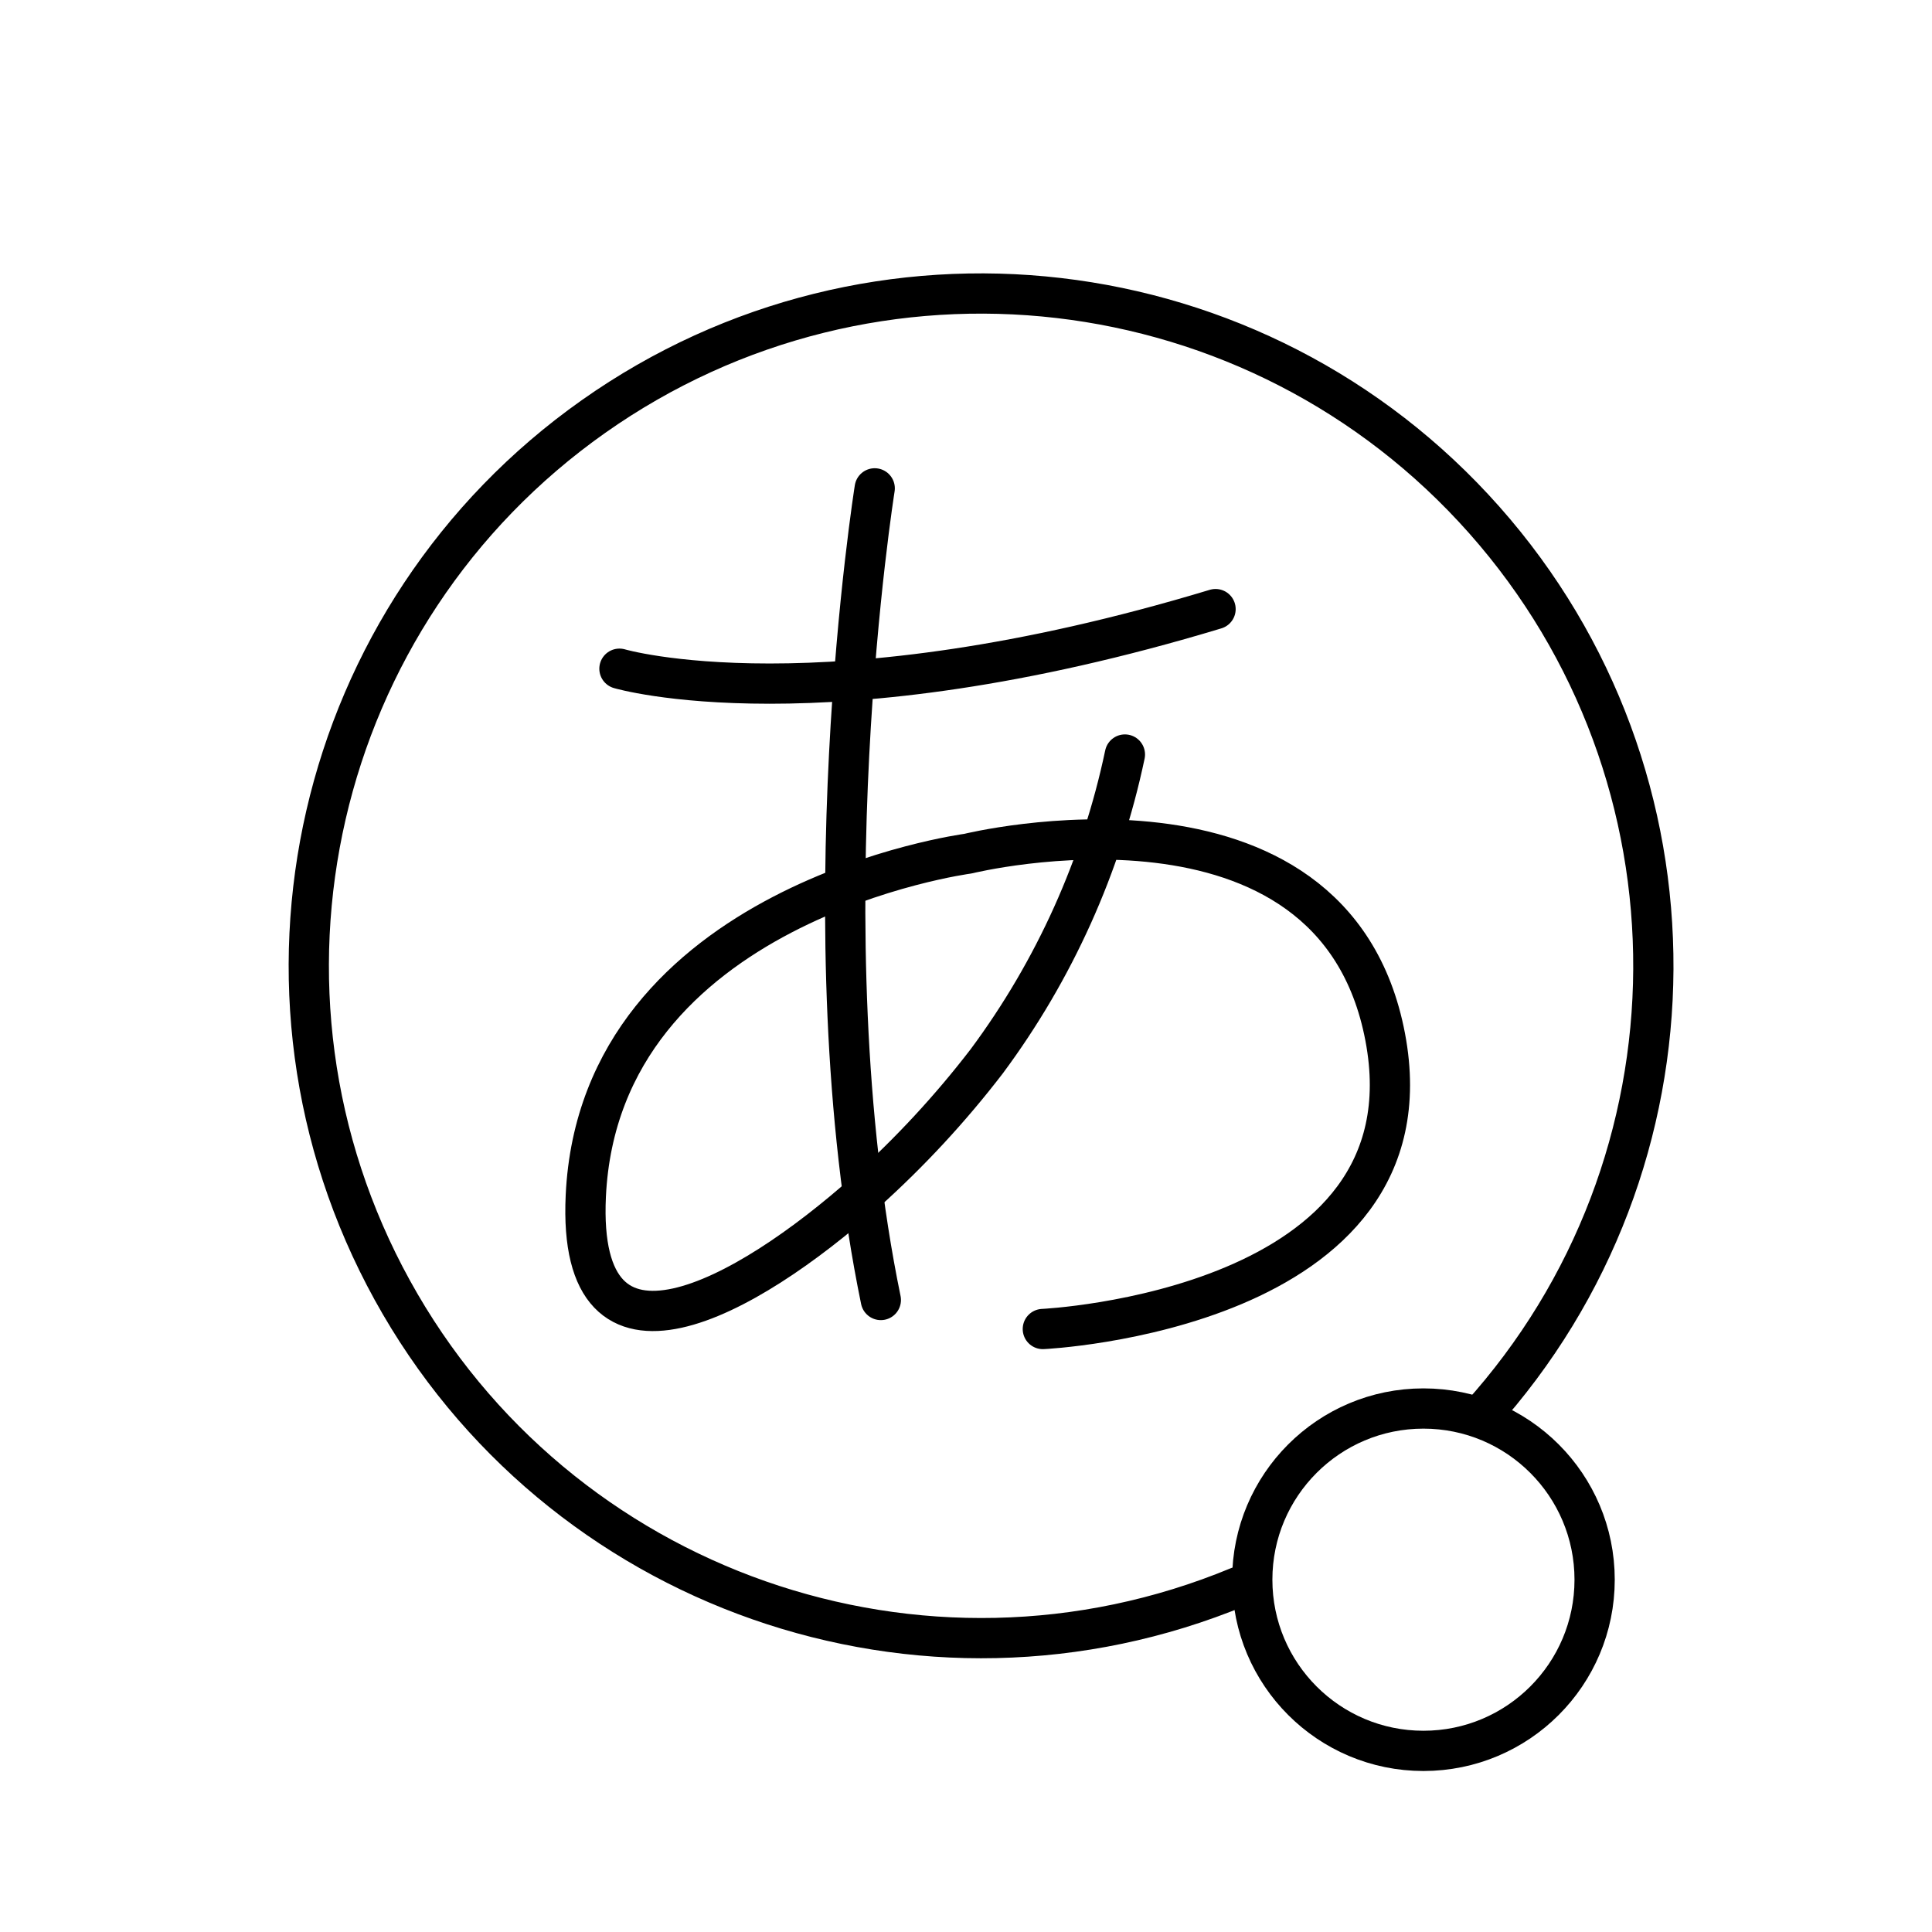
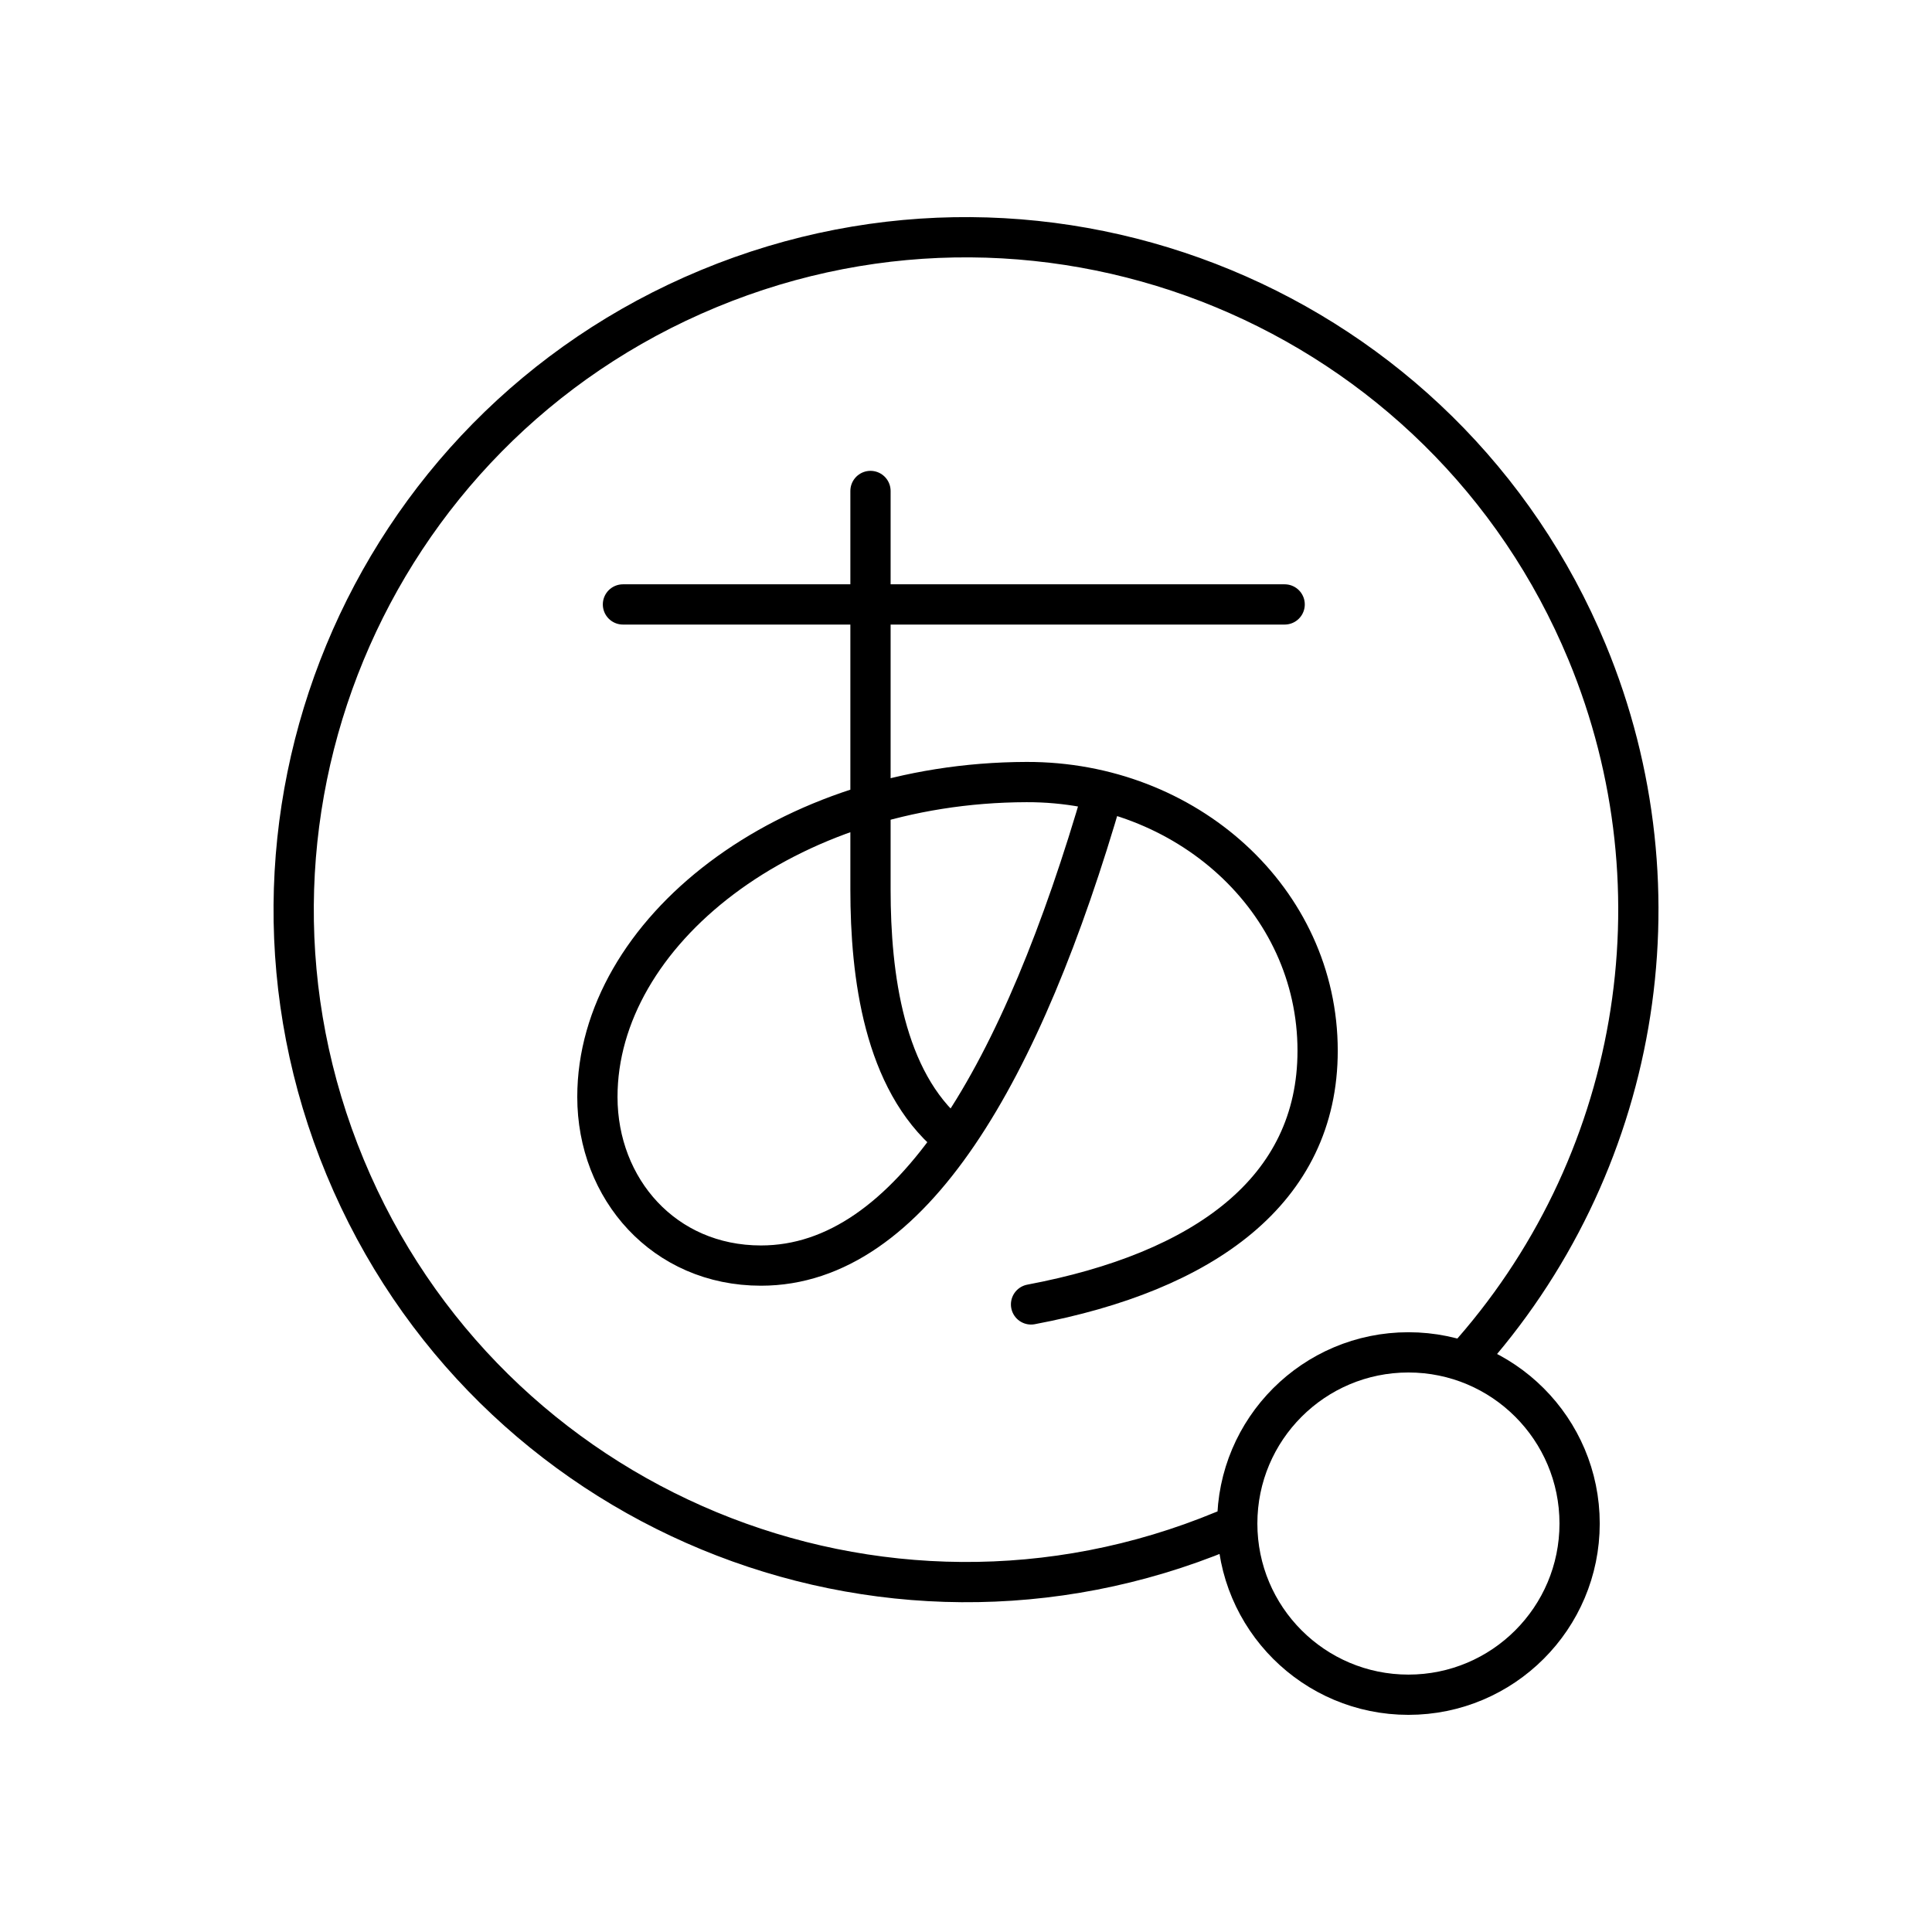
- <svg xmlns="http://www.w3.org/2000/svg" viewBox="0 0 48 48">
+ <svg xmlns="http://www.w3.org/2000/svg" id="b" viewBox="0 0 48 48">
  <defs>
-     <style>.a{fill:none;stroke:#000;stroke-linecap:round;stroke-linejoin:round;}</style>
+     <style>.f,.g{fill:none;stroke:#000;stroke-linejoin:round;}.g{stroke-linecap:round;}</style>
  </defs>
-   <path class="a" d="M21.732,12.133s-1.747,10.937.152,20.165" />
-   <path class="a" d="M15.39,16.614s5.013,1.481,14.81-1.481" />
-   <path class="a" d="M25.909,33.019s9.797-.456,8.506-7.253-10.367-4.557-10.367-4.557-9.152,1.215-9.494,8.506c-.23,4.904,3.975,2.552,6.947-.093a24.077,24.077,0,0,0,3.014-3.254,19.537,19.537,0,0,0,3.433-7.622" />
-   <path class="a" d="M30.772,39.423a16.702,16.702,0,1,1,5.993-4.228" />
-   <circle class="a" cx="35.365" cy="39.247" r="4.253" />
+   <path class="g" d="M30.399,38.029c-8.521,3.533-18.292-.511-21.825-9.032-3.533-8.521.511-18.292,9.032-21.825,8.521-3.533,18.292.511,21.825,9.032,2.471,5.96,1.288,12.811-3.039,17.597" />
+   <circle class="f" cx="34.992" cy="37.852" r="4.253" />
+   <path class="g" d="M15.477,15.017h16.44M21.627,12.198v9.9c0,2.143.332,4.735,1.977,6.119M27.407,19.688c-2.014,6.955-4.774,11.755-8.501,11.755-2.406,0-4.064-1.901-4.064-4.19,0-4.077,4.674-7.809,10.662-7.823,3.977-.011,7.232,2.931,7.232,6.675,0,3.479-2.83,5.494-7.12,6.303" />
</svg>
